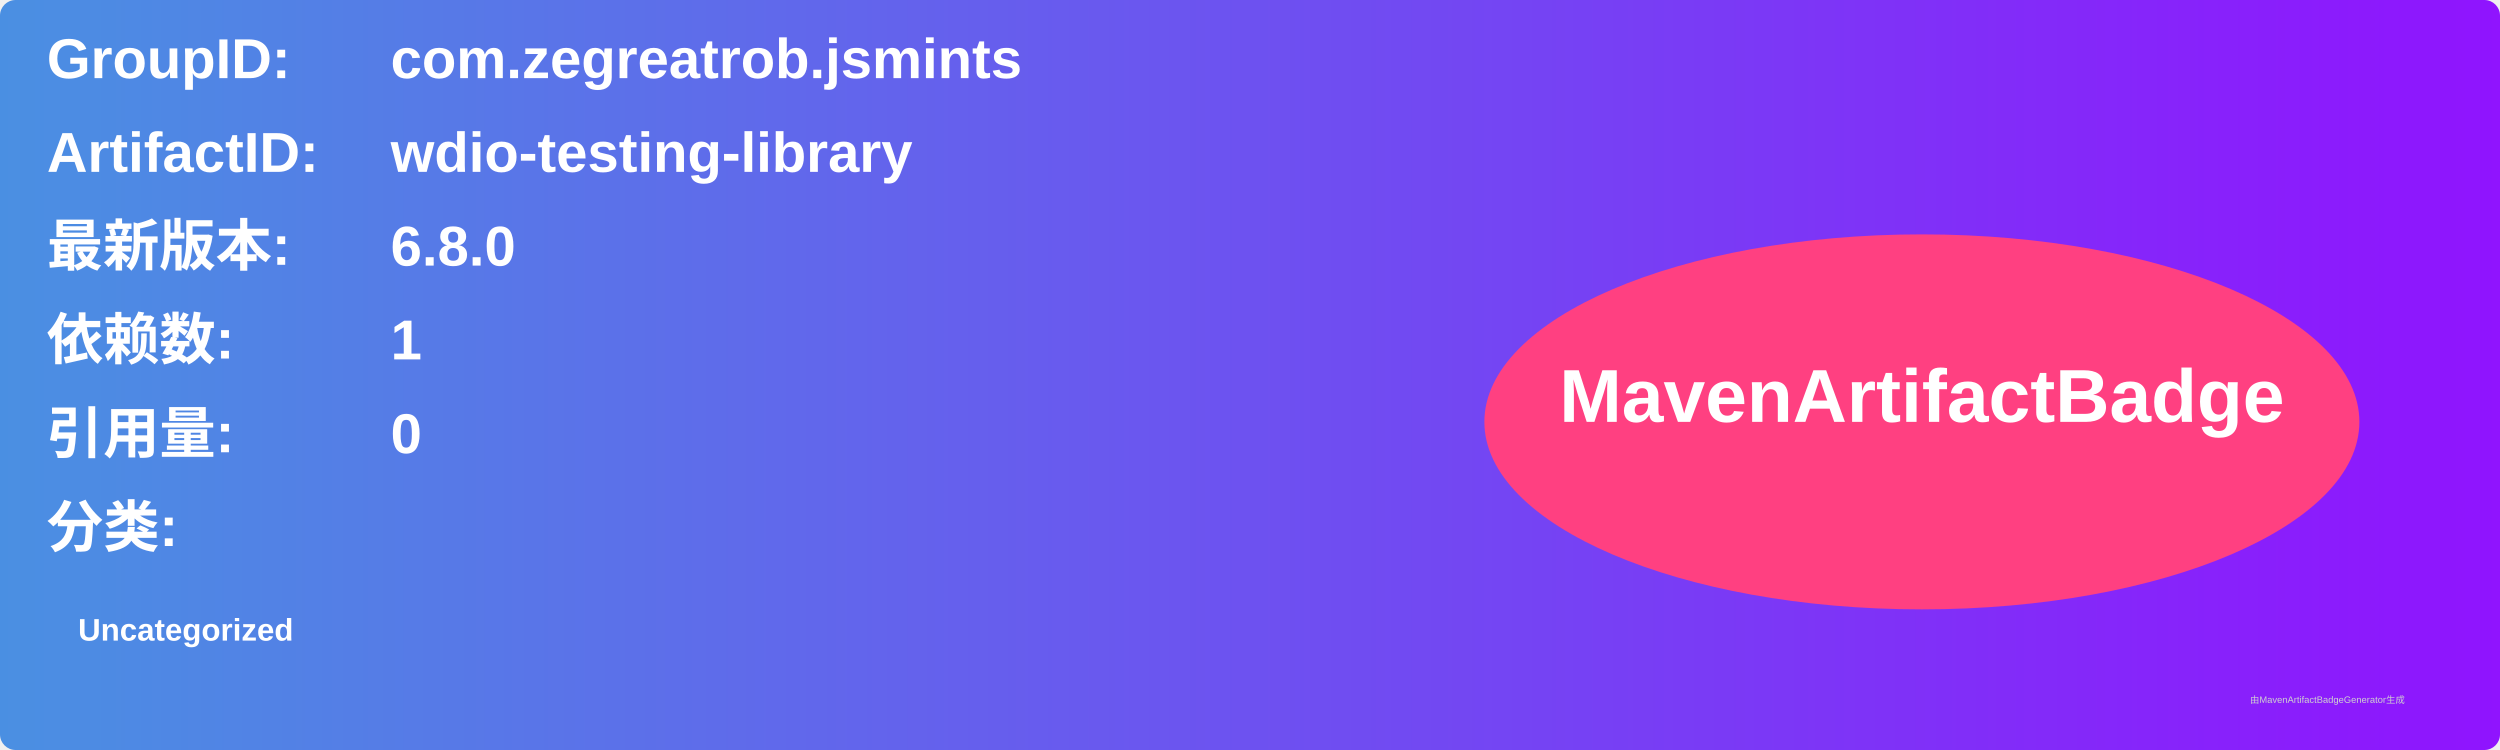
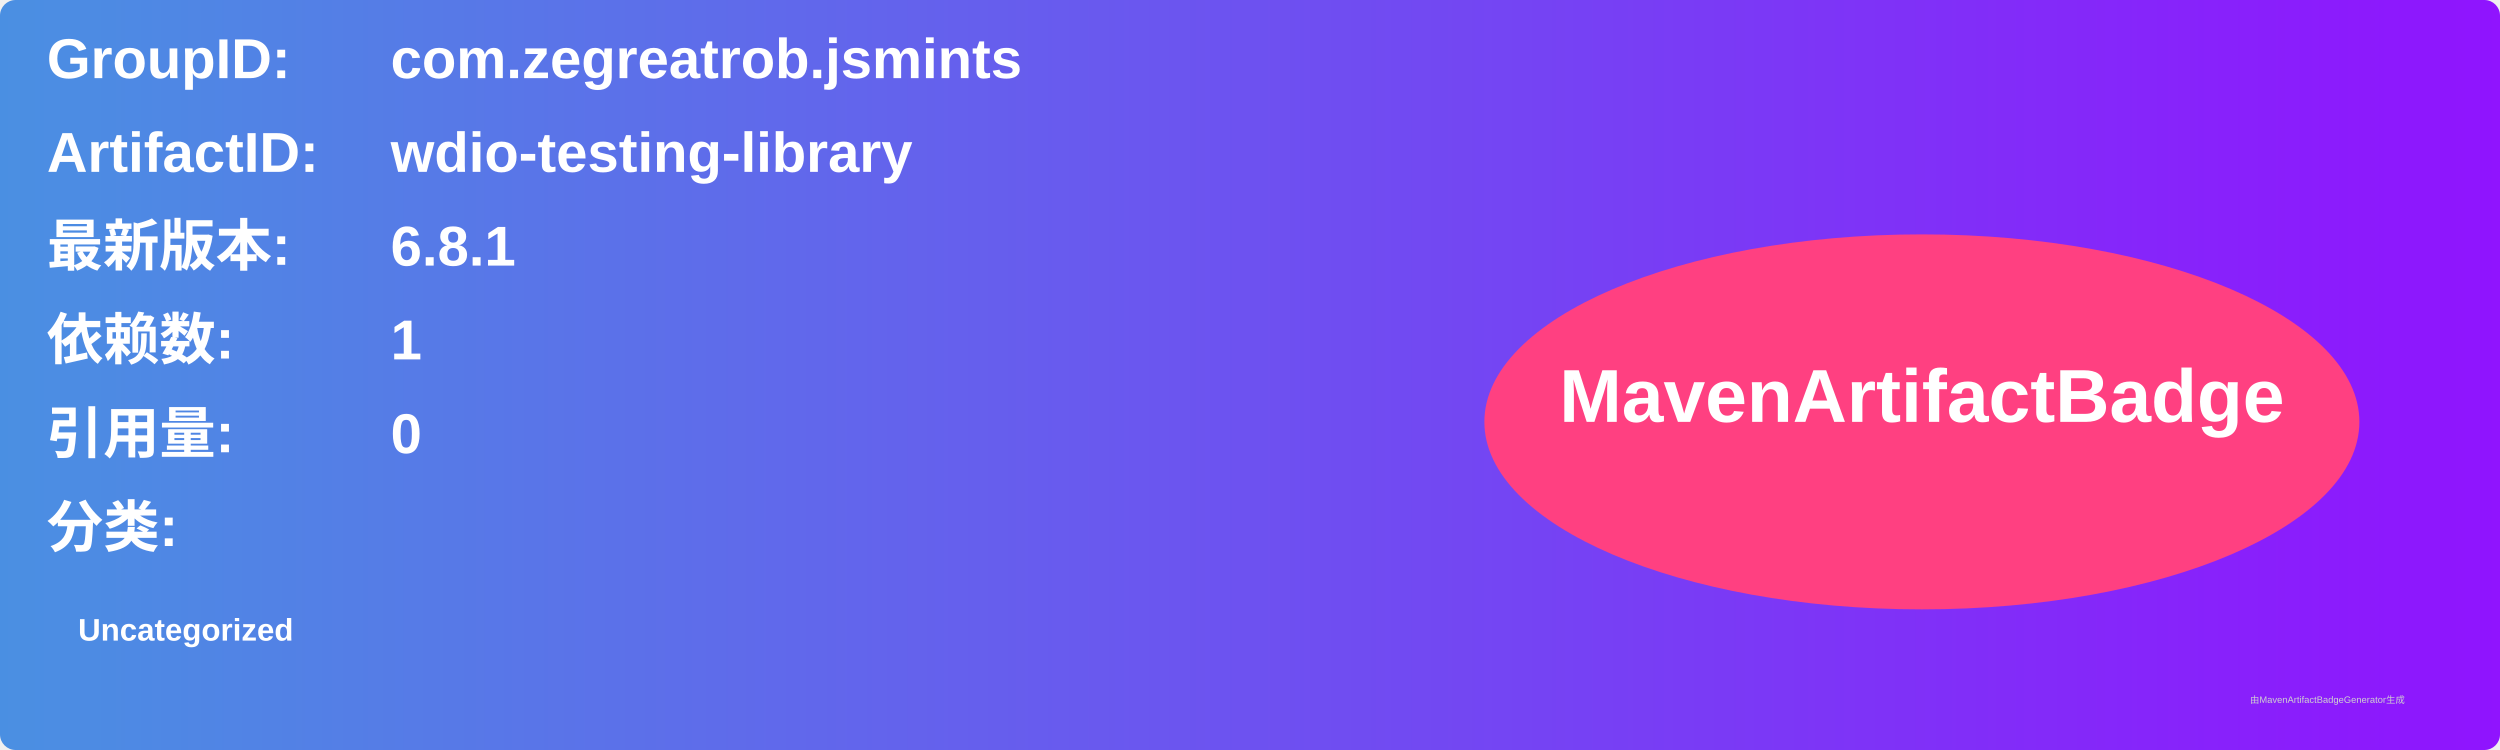
<svg xmlns="http://www.w3.org/2000/svg" width="800" height="240" viewBox="0 0 800 240">
  <linearGradient id="grad" x1="0%" y1="0%" x2="100%" y2="0%">
    <stop offset="0%" stop-color="#4a90e2" />
    <stop offset="100%" stop-color="#9013fe" />
  </linearGradient>
  <rect width="100%" height="100%" rx="5" ry="5" fill="url(#grad)" />
  <g transform="translate(15, 15)">
    <text x="0" y="10" font-family="Arial" font-size="18" fill="white" font-weight="bold" width="260">GroupID:</text>
    <text x="110" y="10" font-family="Arial" font-size="18" fill="white" font-weight="bold" width="460">com.zegreatrob.jsmints</text>
    <text x="0" y="40" font-family="Arial" font-size="18" fill="white" font-weight="bold" width="260">ArtifactID:</text>
    <text x="110" y="40" font-family="Arial" font-size="18" fill="white" font-weight="bold" width="460">wdio-testing-library</text>
    <text x="0" y="70" font-family="Arial" font-size="18" fill="white" font-weight="bold">最新版本:</text>
    <text x="110" y="70" font-family="Arial" font-size="18" fill="white" font-weight="bold">
-       <tspan font-weight="bold">6.8.0</tspan>
+       <tspan font-weight="bold">6.8.1</tspan>
    </text>
    <text x="0" y="100" font-family="Arial" font-size="18" fill="white" font-weight="bold">依赖数: </text>
    <text x="110" y="100" font-family="Arial" font-size="18" fill="white">
      <tspan font-weight="bold">1</tspan>
    </text>
    <text x="0" y="130" font-family="Arial" font-size="18" fill="white" font-weight="bold">引用量: </text>
    <text x="110" y="130" font-family="Arial" font-size="18" fill="white">
      <tspan font-weight="bold">0</tspan>
    </text>
    <text x="0" y="160" font-family="Arial" font-size="18" fill="white" font-weight="bold">分类:</text>
    <text x="10" y="190" font-family="Arial" font-size="10" fill="white">
      <tspan font-weight="bold">Uncategorized</tspan>
    </text>
    <ellipse cx="600" cy="120" rx="140" ry="60" fill="#ff4081" />
    <text x="600" y="120" text-anchor="middle" font-family="Arial" font-size="24" fill="white" font-weight="bold">MavenArtifactBadge</text>
  </g>
  <text x="720" y="225" font-family="Arial" font-size="3" fill="#d0d0d0">由MavenArtifactBadgeGenerator生成</text>
</svg>
